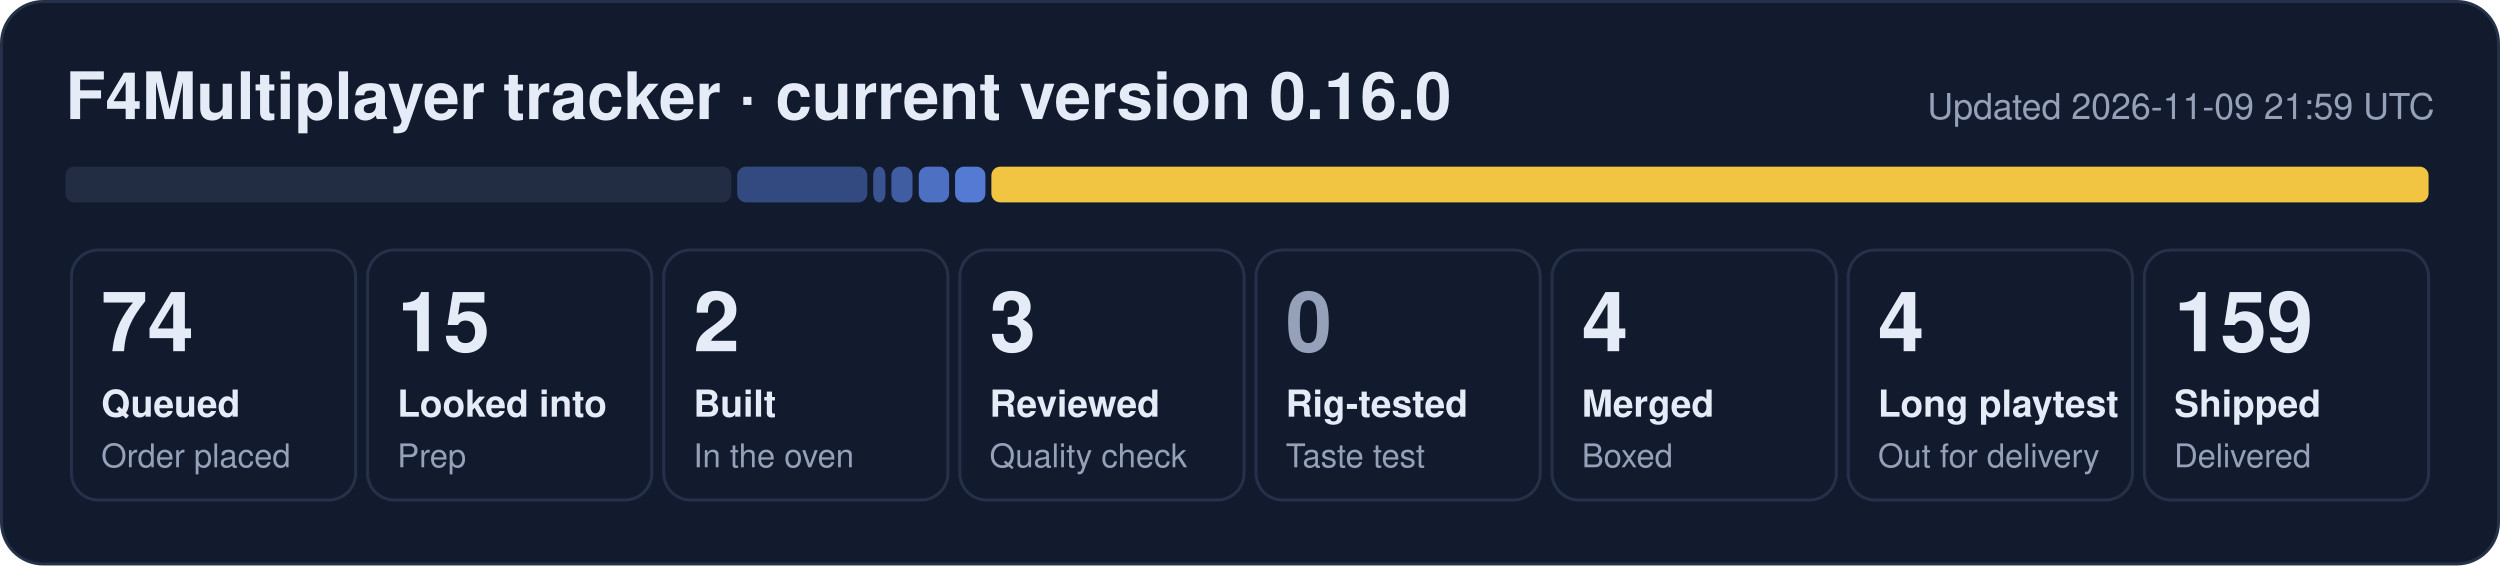
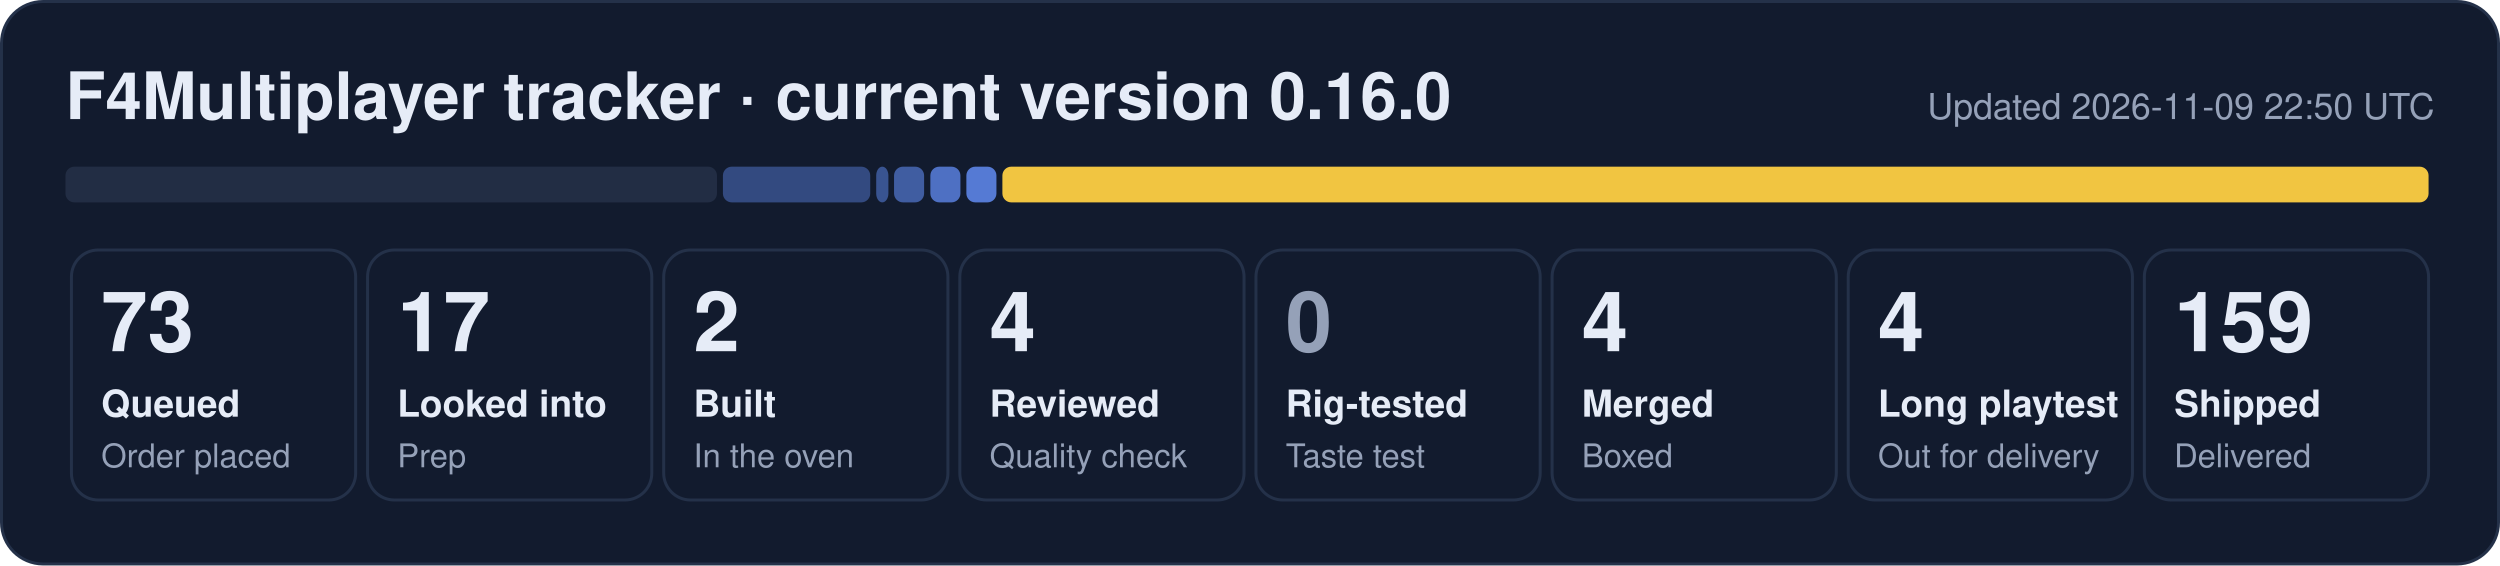
- <svg xmlns="http://www.w3.org/2000/svg" width="840" height="190" viewBox="0 0 840 190" role="img" aria-label="F4Multiplayer tracker: 74 queued, 15 looked into, 2 built, 3 reviewed, 4 merged, 4 long playtest, 159 shipped">
+ <svg xmlns="http://www.w3.org/2000/svg" width="840" height="190" viewBox="0 0 840 190" role="img" aria-label="F4Multiplayer tracker: 73 queued, 17 looked into, 2 built, 4 reviewed, 4 merged, 4 long playtest, 159 shipped">
  <rect x="0.5" y="0.5" width="839" height="189" rx="14" fill="#121b2e" stroke="#243149" />
  <text x="22" y="40" font-family="Segoe UI, Helvetica, Arial, sans-serif" font-size="22" font-weight="700" fill="#e6ecf7">F4Multiplayer tracker · current version 0.16.0</text>
-   <text x="818" y="40" font-family="Segoe UI, Helvetica, Arial, sans-serif" font-size="12" fill="#95a1b8" text-anchor="end">Updated 2026-11-09 21:59 UTC</text>
-   <rect x="22.0" y="56" width="223.7" height="12" rx="3" fill="#222d44" fill-opacity="1.00" />
-   <rect x="247.7" y="56" width="43.7" height="12" rx="3" fill="#5d86e8" fill-opacity="0.44" />
-   <rect x="293.4" y="56" width="4.1" height="12" rx="3" fill="#5d86e8" fill-opacity="0.53" />
-   <rect x="299.5" y="56" width="7.1" height="12" rx="3" fill="#5d86e8" fill-opacity="0.62" />
-   <rect x="308.7" y="56" width="10.2" height="12" rx="3" fill="#5d86e8" fill-opacity="0.80" />
-   <rect x="320.9" y="56" width="10.2" height="12" rx="3" fill="#5d86e8" fill-opacity="0.89" />
-   <rect x="333.1" y="56" width="482.9" height="12" rx="3" fill="#f5c842" fill-opacity="0.98" />
+   <text x="818" y="40" font-family="Segoe UI, Helvetica, Arial, sans-serif" font-size="12" fill="#95a1b8" text-anchor="end">Updated 2026-11-09 22:50 UTC</text>
+   <rect x="22.0" y="56" width="218.9" height="12" rx="3" fill="#222d44" fill-opacity="1.00" />
+   <rect x="242.9" y="56" width="49.5" height="12" rx="3" fill="#5d86e8" fill-opacity="0.44" />
+   <rect x="294.4" y="56" width="4.1" height="12" rx="3" fill="#5d86e8" fill-opacity="0.53" />
+   <rect x="300.4" y="56" width="10.1" height="12" rx="3" fill="#5d86e8" fill-opacity="0.62" />
+   <rect x="312.6" y="56" width="10.1" height="12" rx="3" fill="#5d86e8" fill-opacity="0.80" />
+   <rect x="324.7" y="56" width="10.1" height="12" rx="3" fill="#5d86e8" fill-opacity="0.89" />
+   <rect x="336.8" y="56" width="479.2" height="12" rx="3" fill="#f5c842" fill-opacity="0.98" />
  <rect x="24.0" y="84" width="95.5" height="84" rx="9" fill="none" stroke="#243149" />
-   <text x="34.0" y="118" font-family="Segoe UI, Helvetica, Arial, sans-serif" font-size="28" font-weight="800" fill="#e6ecf7">74</text>
+   <text x="34.0" y="118" font-family="Segoe UI, Helvetica, Arial, sans-serif" font-size="28" font-weight="800" fill="#e6ecf7">73</text>
  <text x="34.0" y="140" font-family="Segoe UI, Helvetica, Arial, sans-serif" font-size="12.5" font-weight="600" fill="#e6ecf7">Queued</text>
  <text x="34.0" y="157" font-family="Segoe UI, Helvetica, Arial, sans-serif" font-size="11" fill="#95a1b8">Order placed</text>
  <rect x="123.5" y="84" width="95.5" height="84" rx="9" fill="none" stroke="#243149" />
-   <text x="133.5" y="118" font-family="Segoe UI, Helvetica, Arial, sans-serif" font-size="28" font-weight="800" fill="#e6ecf7">15</text>
+   <text x="133.5" y="118" font-family="Segoe UI, Helvetica, Arial, sans-serif" font-size="28" font-weight="800" fill="#e6ecf7">17</text>
  <text x="133.5" y="140" font-family="Segoe UI, Helvetica, Arial, sans-serif" font-size="12.5" font-weight="600" fill="#e6ecf7">Looked into</text>
  <text x="133.5" y="157" font-family="Segoe UI, Helvetica, Arial, sans-serif" font-size="11" fill="#95a1b8">Prep</text>
  <rect x="223.0" y="84" width="95.5" height="84" rx="9" fill="none" stroke="#243149" />
  <text x="233.0" y="118" font-family="Segoe UI, Helvetica, Arial, sans-serif" font-size="28" font-weight="800" fill="#e6ecf7">2</text>
  <text x="233.0" y="140" font-family="Segoe UI, Helvetica, Arial, sans-serif" font-size="12.5" font-weight="600" fill="#e6ecf7">Built</text>
  <text x="233.0" y="157" font-family="Segoe UI, Helvetica, Arial, sans-serif" font-size="11" fill="#95a1b8">In the oven</text>
  <rect x="322.5" y="84" width="95.5" height="84" rx="9" fill="none" stroke="#243149" />
-   <text x="332.5" y="118" font-family="Segoe UI, Helvetica, Arial, sans-serif" font-size="28" font-weight="800" fill="#e6ecf7">3</text>
+   <text x="332.5" y="118" font-family="Segoe UI, Helvetica, Arial, sans-serif" font-size="28" font-weight="800" fill="#e6ecf7">4</text>
  <text x="332.5" y="140" font-family="Segoe UI, Helvetica, Arial, sans-serif" font-size="12.5" font-weight="600" fill="#e6ecf7">Reviewed</text>
  <text x="332.5" y="157" font-family="Segoe UI, Helvetica, Arial, sans-serif" font-size="11" fill="#95a1b8">Quality check</text>
  <rect x="422.0" y="84" width="95.5" height="84" rx="9" fill="none" stroke="#243149" />
  <text x="432.0" y="118" font-family="Segoe UI, Helvetica, Arial, sans-serif" font-size="28" font-weight="800" fill="#95a1b8">0</text>
  <text x="432.0" y="140" font-family="Segoe UI, Helvetica, Arial, sans-serif" font-size="12.5" font-weight="600" fill="#e6ecf7">Rig-tested</text>
  <text x="432.0" y="157" font-family="Segoe UI, Helvetica, Arial, sans-serif" font-size="11" fill="#95a1b8">Taste test</text>
  <rect x="521.5" y="84" width="95.5" height="84" rx="9" fill="none" stroke="#243149" />
  <text x="531.5" y="118" font-family="Segoe UI, Helvetica, Arial, sans-serif" font-size="28" font-weight="800" fill="#e6ecf7">4</text>
  <text x="531.5" y="140" font-family="Segoe UI, Helvetica, Arial, sans-serif" font-size="12.5" font-weight="600" fill="#e6ecf7">Merged</text>
  <text x="531.5" y="157" font-family="Segoe UI, Helvetica, Arial, sans-serif" font-size="11" fill="#95a1b8">Boxed</text>
  <rect x="621.0" y="84" width="95.5" height="84" rx="9" fill="none" stroke="#243149" />
  <text x="631.0" y="118" font-family="Segoe UI, Helvetica, Arial, sans-serif" font-size="28" font-weight="800" fill="#e6ecf7">4</text>
  <text x="631.0" y="140" font-family="Segoe UI, Helvetica, Arial, sans-serif" font-size="12.5" font-weight="600" fill="#e6ecf7">Long playtest</text>
  <text x="631.0" y="157" font-family="Segoe UI, Helvetica, Arial, sans-serif" font-size="11" fill="#95a1b8">Out for delivery</text>
  <rect x="720.5" y="84" width="95.5" height="84" rx="9" fill="none" stroke="#243149" />
  <text x="730.5" y="118" font-family="Segoe UI, Helvetica, Arial, sans-serif" font-size="28" font-weight="800" fill="#e6ecf7">159</text>
  <text x="730.5" y="140" font-family="Segoe UI, Helvetica, Arial, sans-serif" font-size="12.5" font-weight="600" fill="#e6ecf7">Shipped</text>
  <text x="730.5" y="157" font-family="Segoe UI, Helvetica, Arial, sans-serif" font-size="11" fill="#95a1b8">Delivered</text>
</svg>
